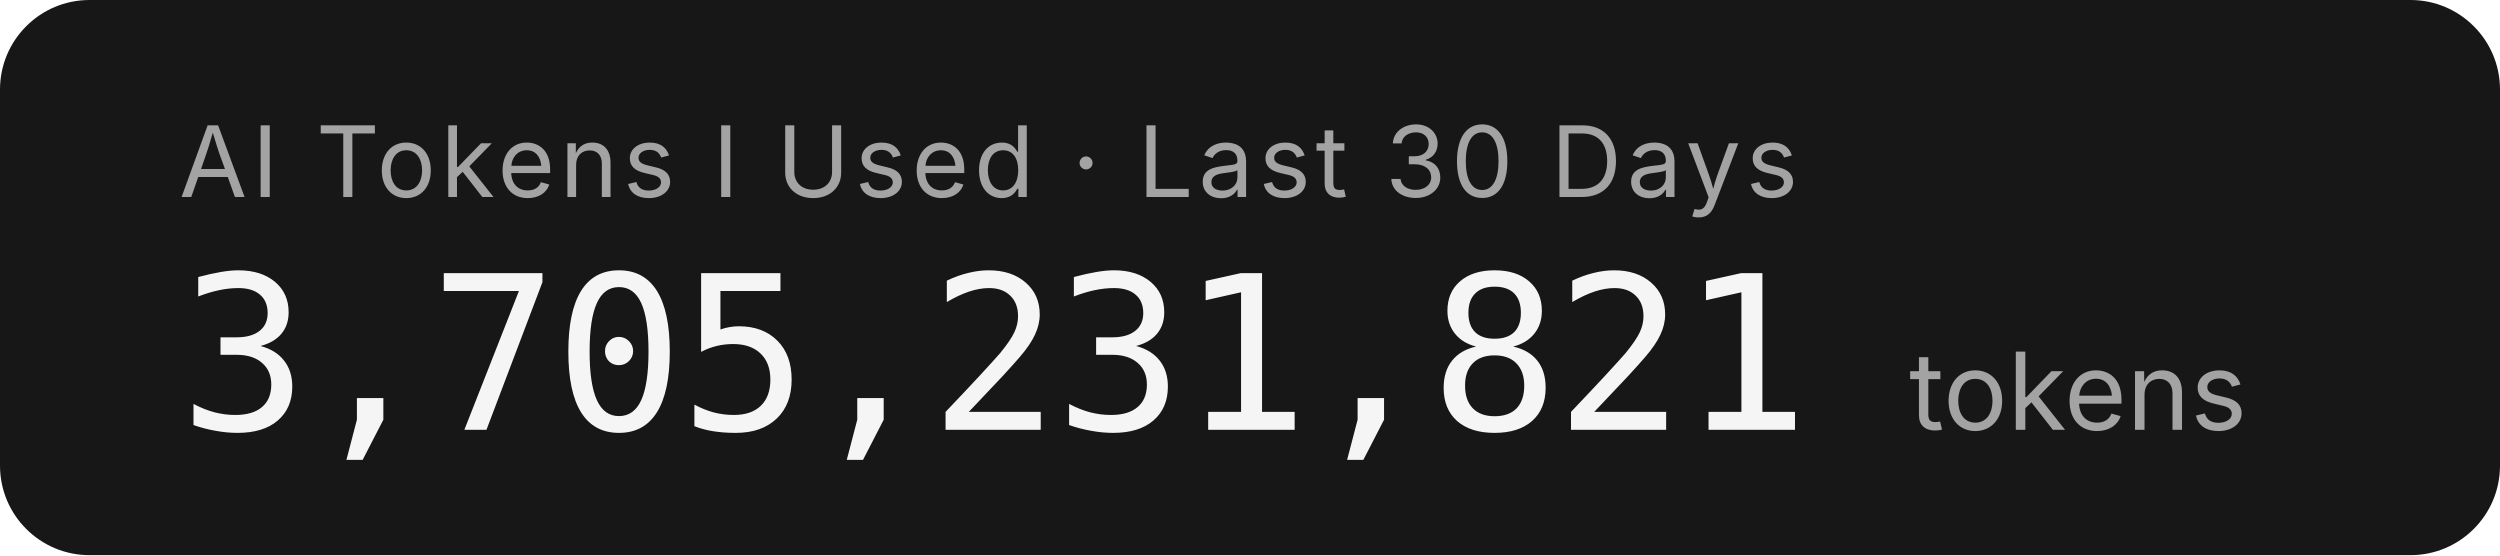
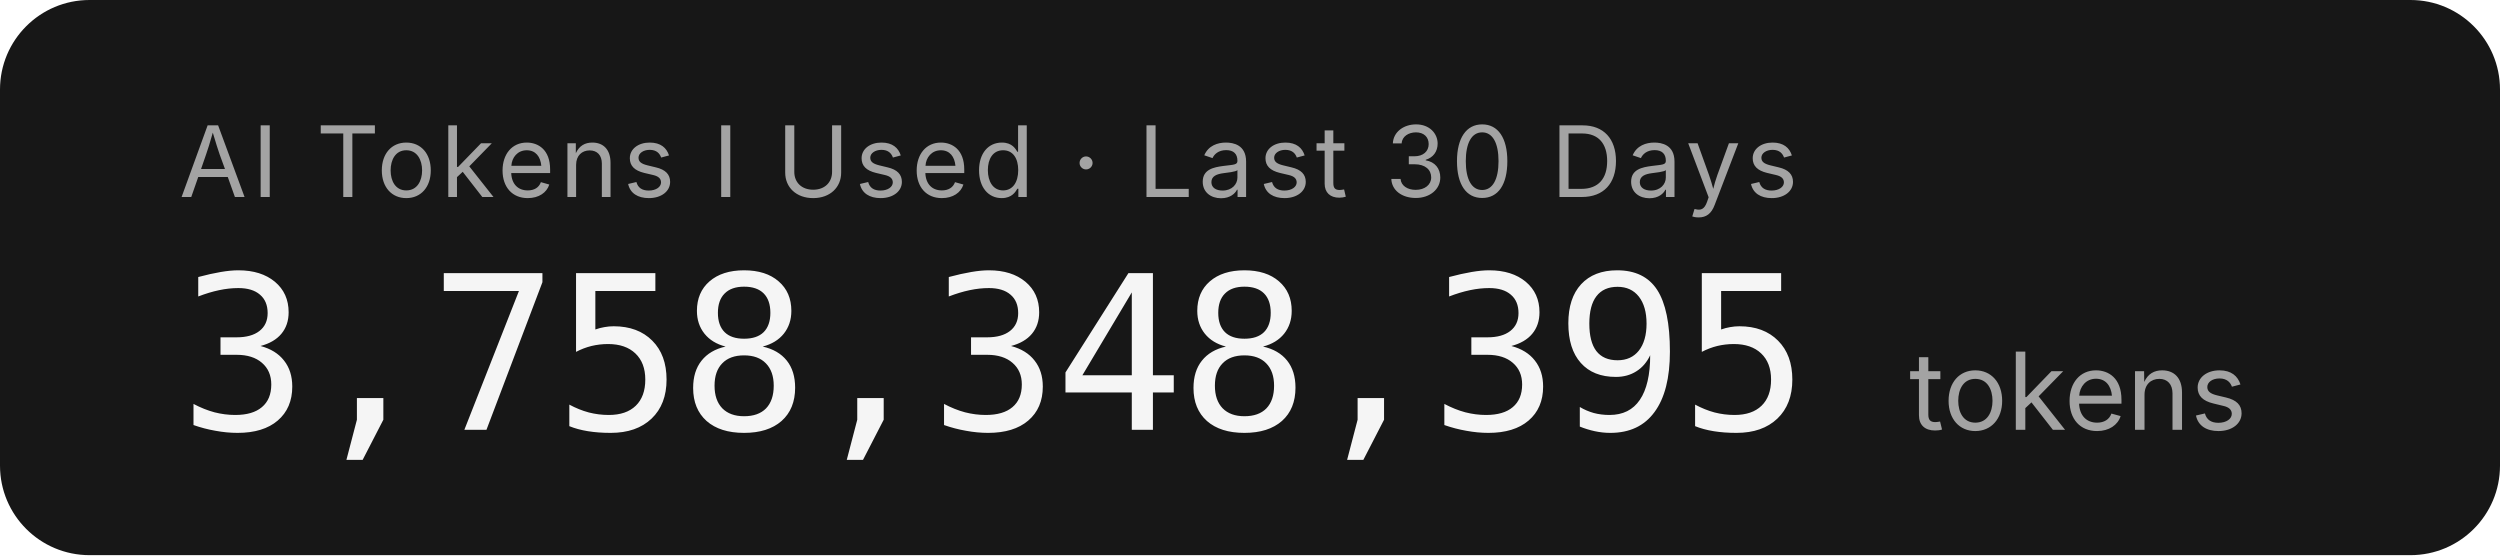
- <svg xmlns="http://www.w3.org/2000/svg" width="279.2" height="62" role="img" aria-label="AI Tokens I Used · Last 30 Days: 3,705,231,821 tokens">
+ <svg xmlns="http://www.w3.org/2000/svg" width="279.2" height="62" role="img" aria-label="AI Tokens I Used · Last 30 Days: 3,758,348,395 tokens">
  <rect width="279.2" height="62" rx="10" fill="#171717" />
  <g font-family="'Inter','SF Pro Display',-apple-system,'Segoe UI',sans-serif">
    <text x="20" y="22" fill="#a3a3a3" font-size="11" letter-spacing="0.05em">AI Tokens I Used · Last 30 Days</text>
-     <text x="20" y="48" fill="#f5f5f5" font-size="24" font-weight="300" font-family="'SF Mono','Cascadia Code','Consolas',monospace" letter-spacing="-0.02em">3,705,231,821</text>
+     <text x="20" y="48" fill="#f5f5f5" font-size="24" font-weight="300" font-family="'SF Mono','Cascadia Code','Consolas',monospace" letter-spacing="-0.02em">3,758,348,395</text>
    <text x="213.2" y="48" fill="#a3a3a3" font-size="12">tokens</text>
  </g>
</svg>
